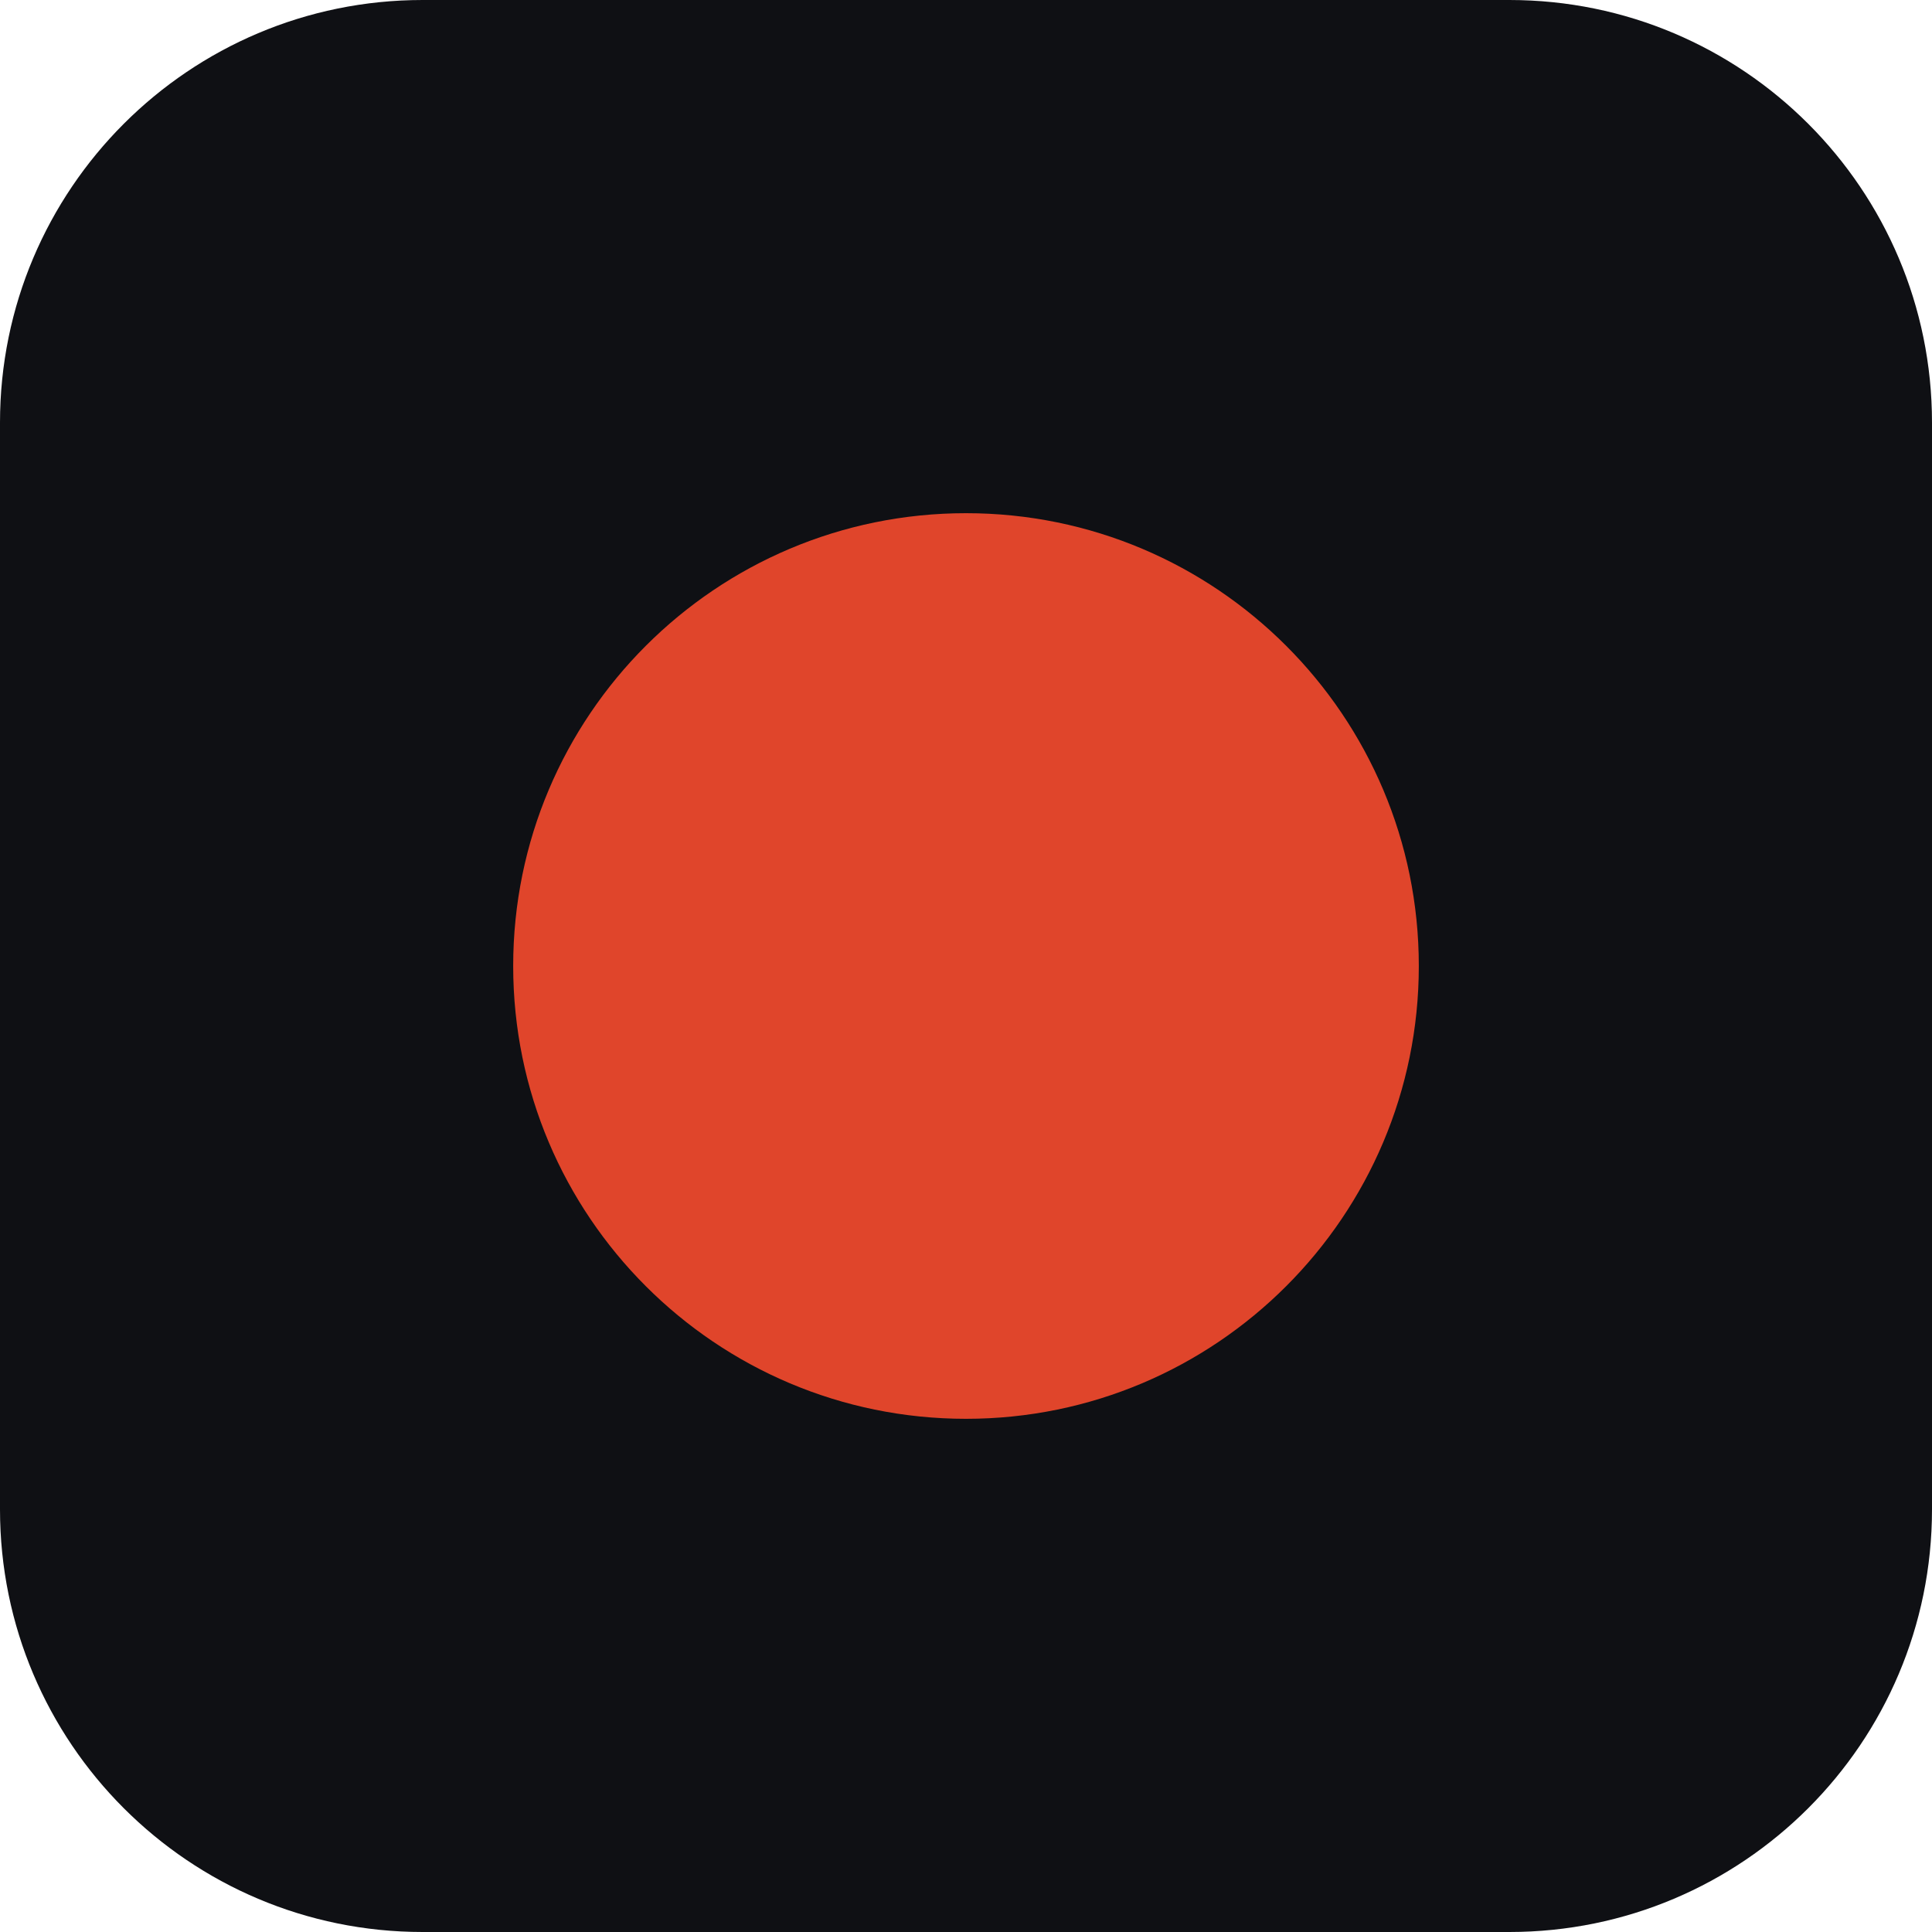
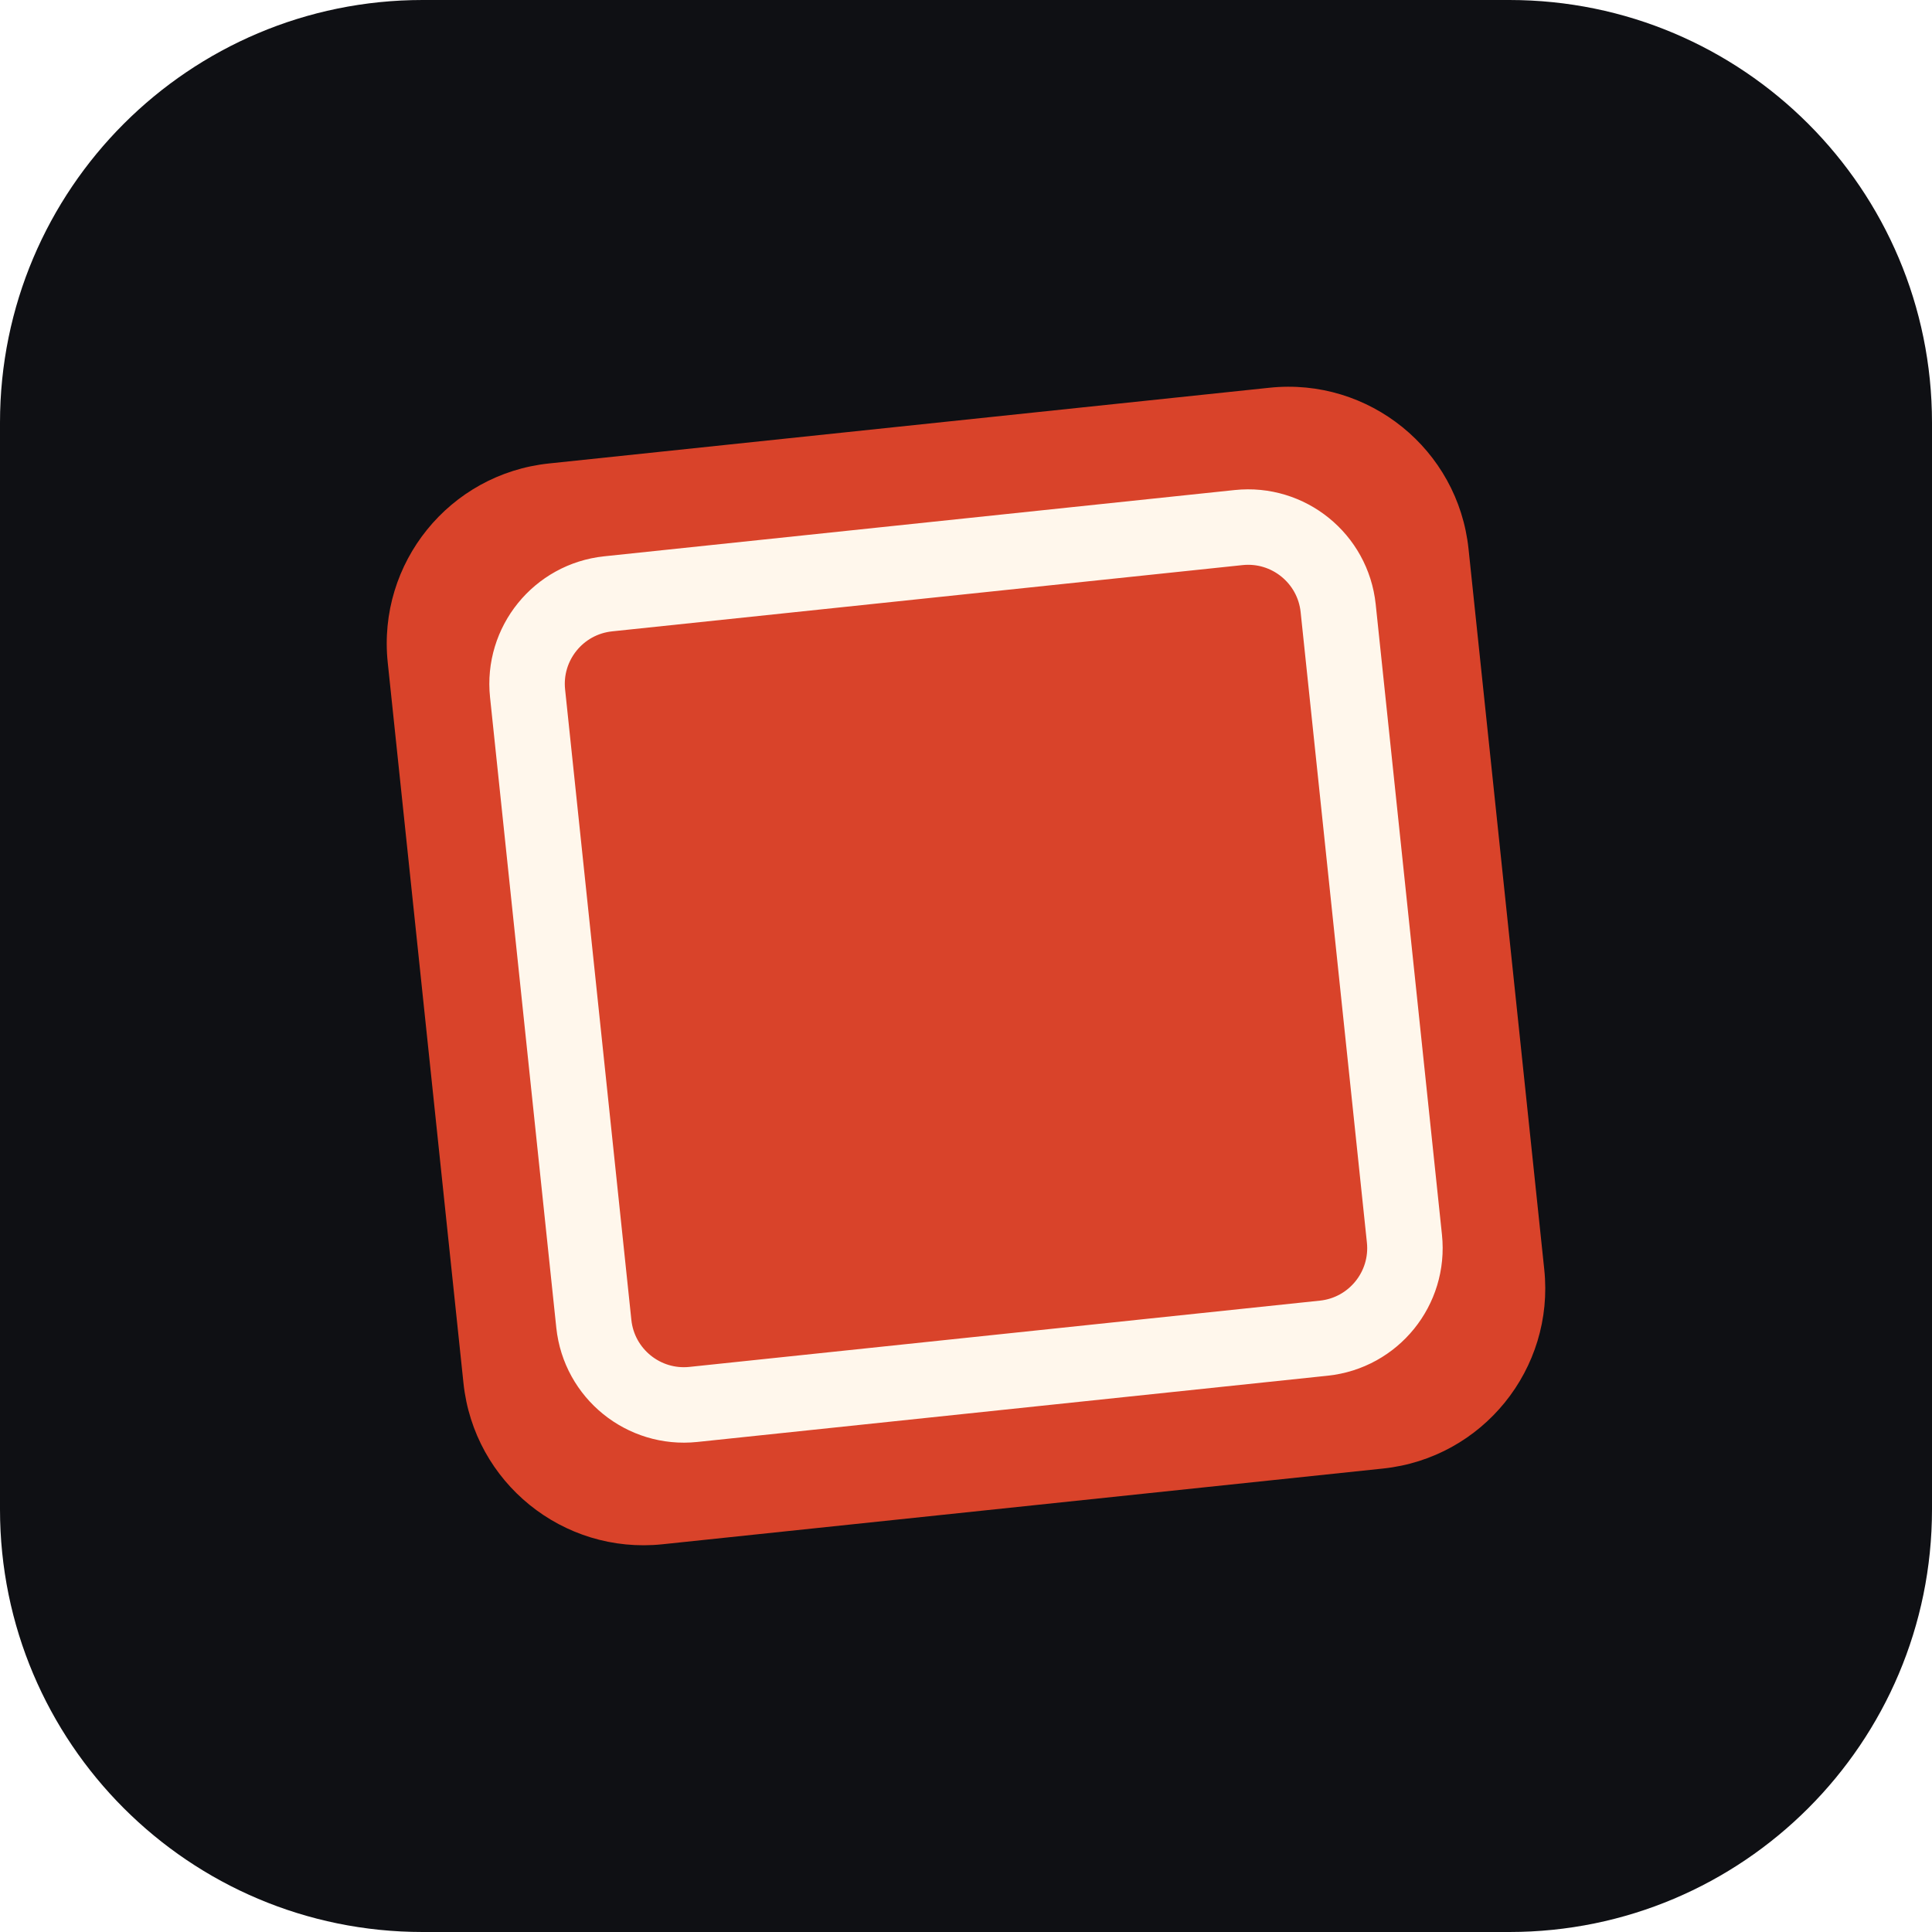
<svg xmlns="http://www.w3.org/2000/svg" viewBox="0 0 64 64">
  <rect width="64" height="64" rx="14" fill="#0f1014" />
-   <circle cx="32" cy="32" r="15" fill="#e0452b" />
+   <g transform="rotate(-6 32 32)">
+     <rect x="14" y="14" width="36" height="36" rx="6" fill="#d9432a" />
+     <rect x="18.5" y="18.5" width="27" height="27" rx="3" fill="none" stroke="#fff7ec" stroke-width="2.5" />
+   </g>
</svg>
